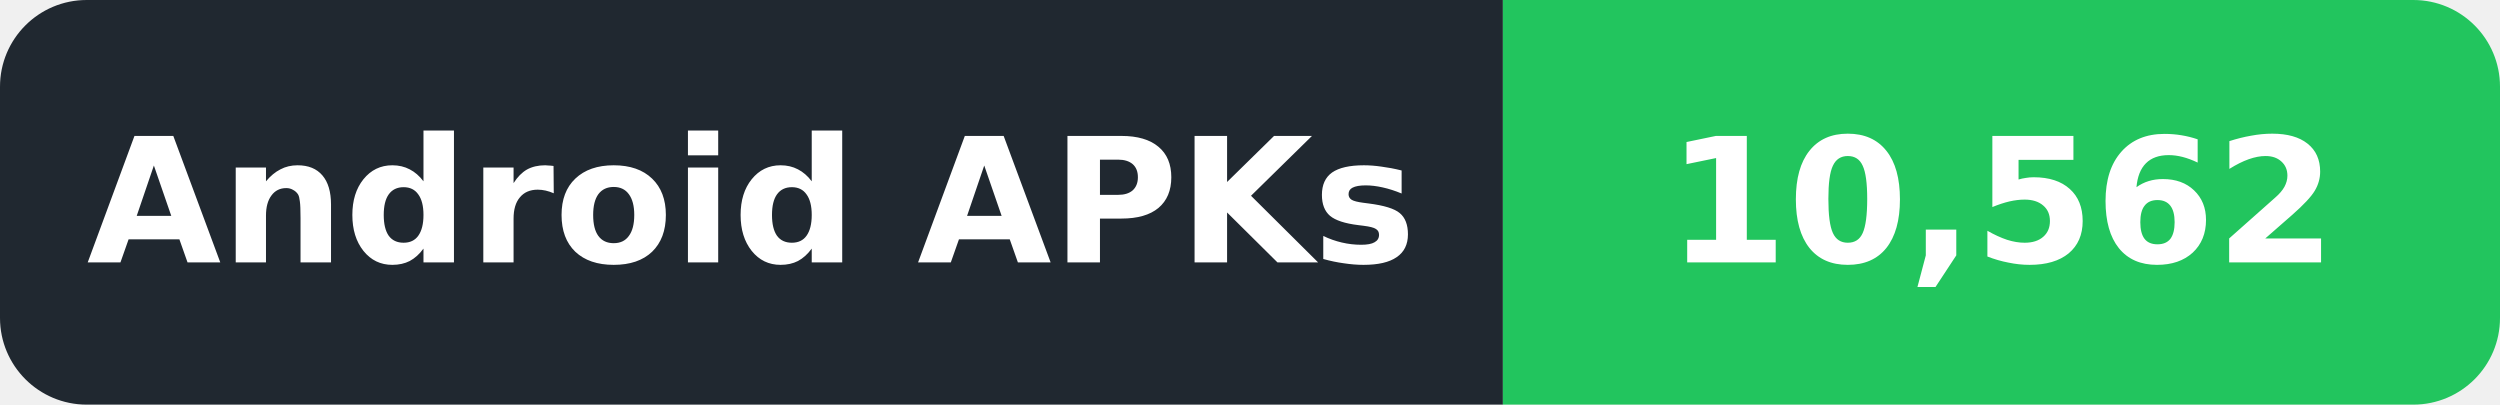
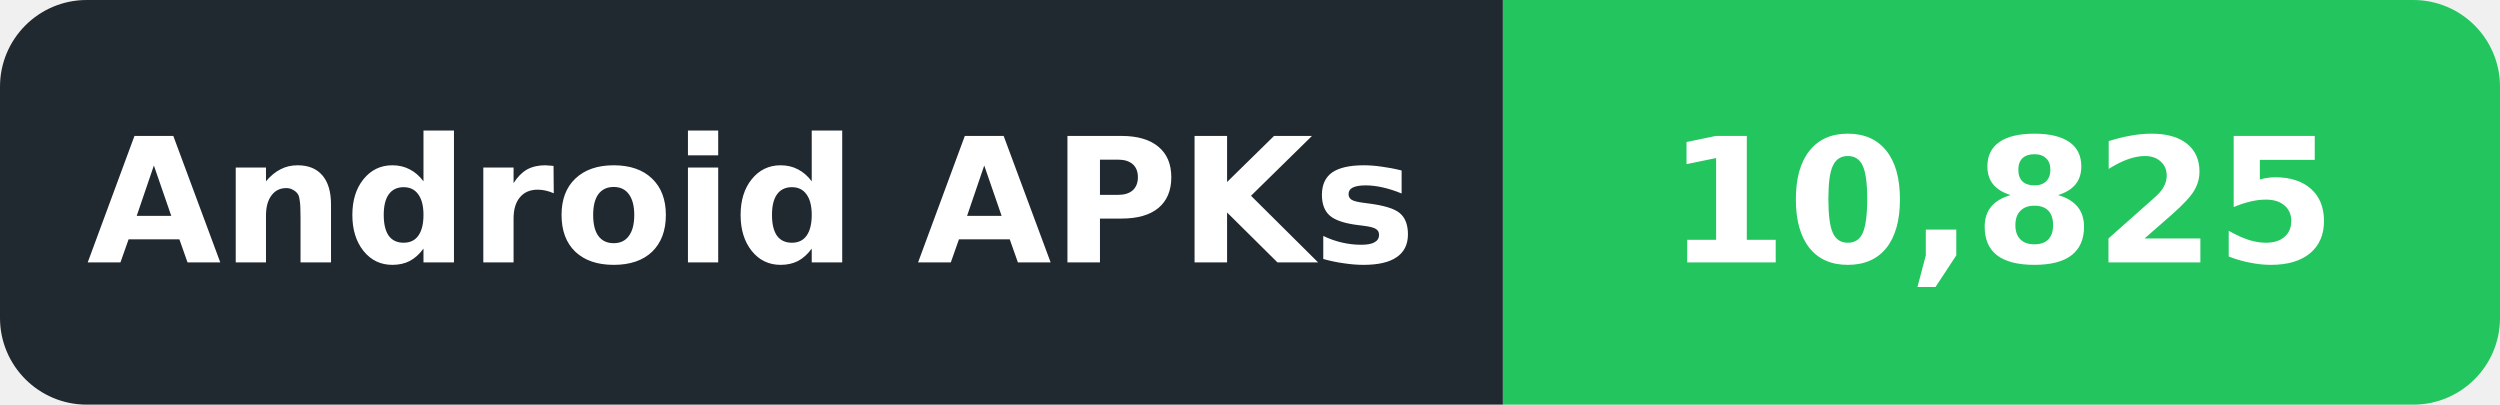
- <svg xmlns="http://www.w3.org/2000/svg" width="173" height="28" viewBox="0 0 173 28" role="img" aria-label="Android APKs: 10,562">
+ <svg xmlns="http://www.w3.org/2000/svg" width="173" height="28" viewBox="0 0 173 28" role="img" aria-label="Android APKs: 10,825">
  <defs>
    <clipPath id="badge">
      <rect width="173" height="28" rx="6" />
    </clipPath>
  </defs>
  <g clip-path="url(#badge)">
    <rect width="104" height="28" fill="#202830" />
    <rect x="104" width="69" height="28" fill="#22C55E" />
  </g>
  <g font-family="DejaVu Sans,Verdana,Arial,sans-serif" font-size="12" font-weight="600" fill="#ffffff" text-anchor="middle" dominant-baseline="central">
    <text x="52.0" y="14" textLength="86" lengthAdjust="spacingAndGlyphs">Android APKs</text>
-     <text x="138.5" y="14" textLength="51" lengthAdjust="spacingAndGlyphs">10,562</text>
+     <text x="138.5" y="14" textLength="51" lengthAdjust="spacingAndGlyphs">10,825</text>
  </g>
</svg>
